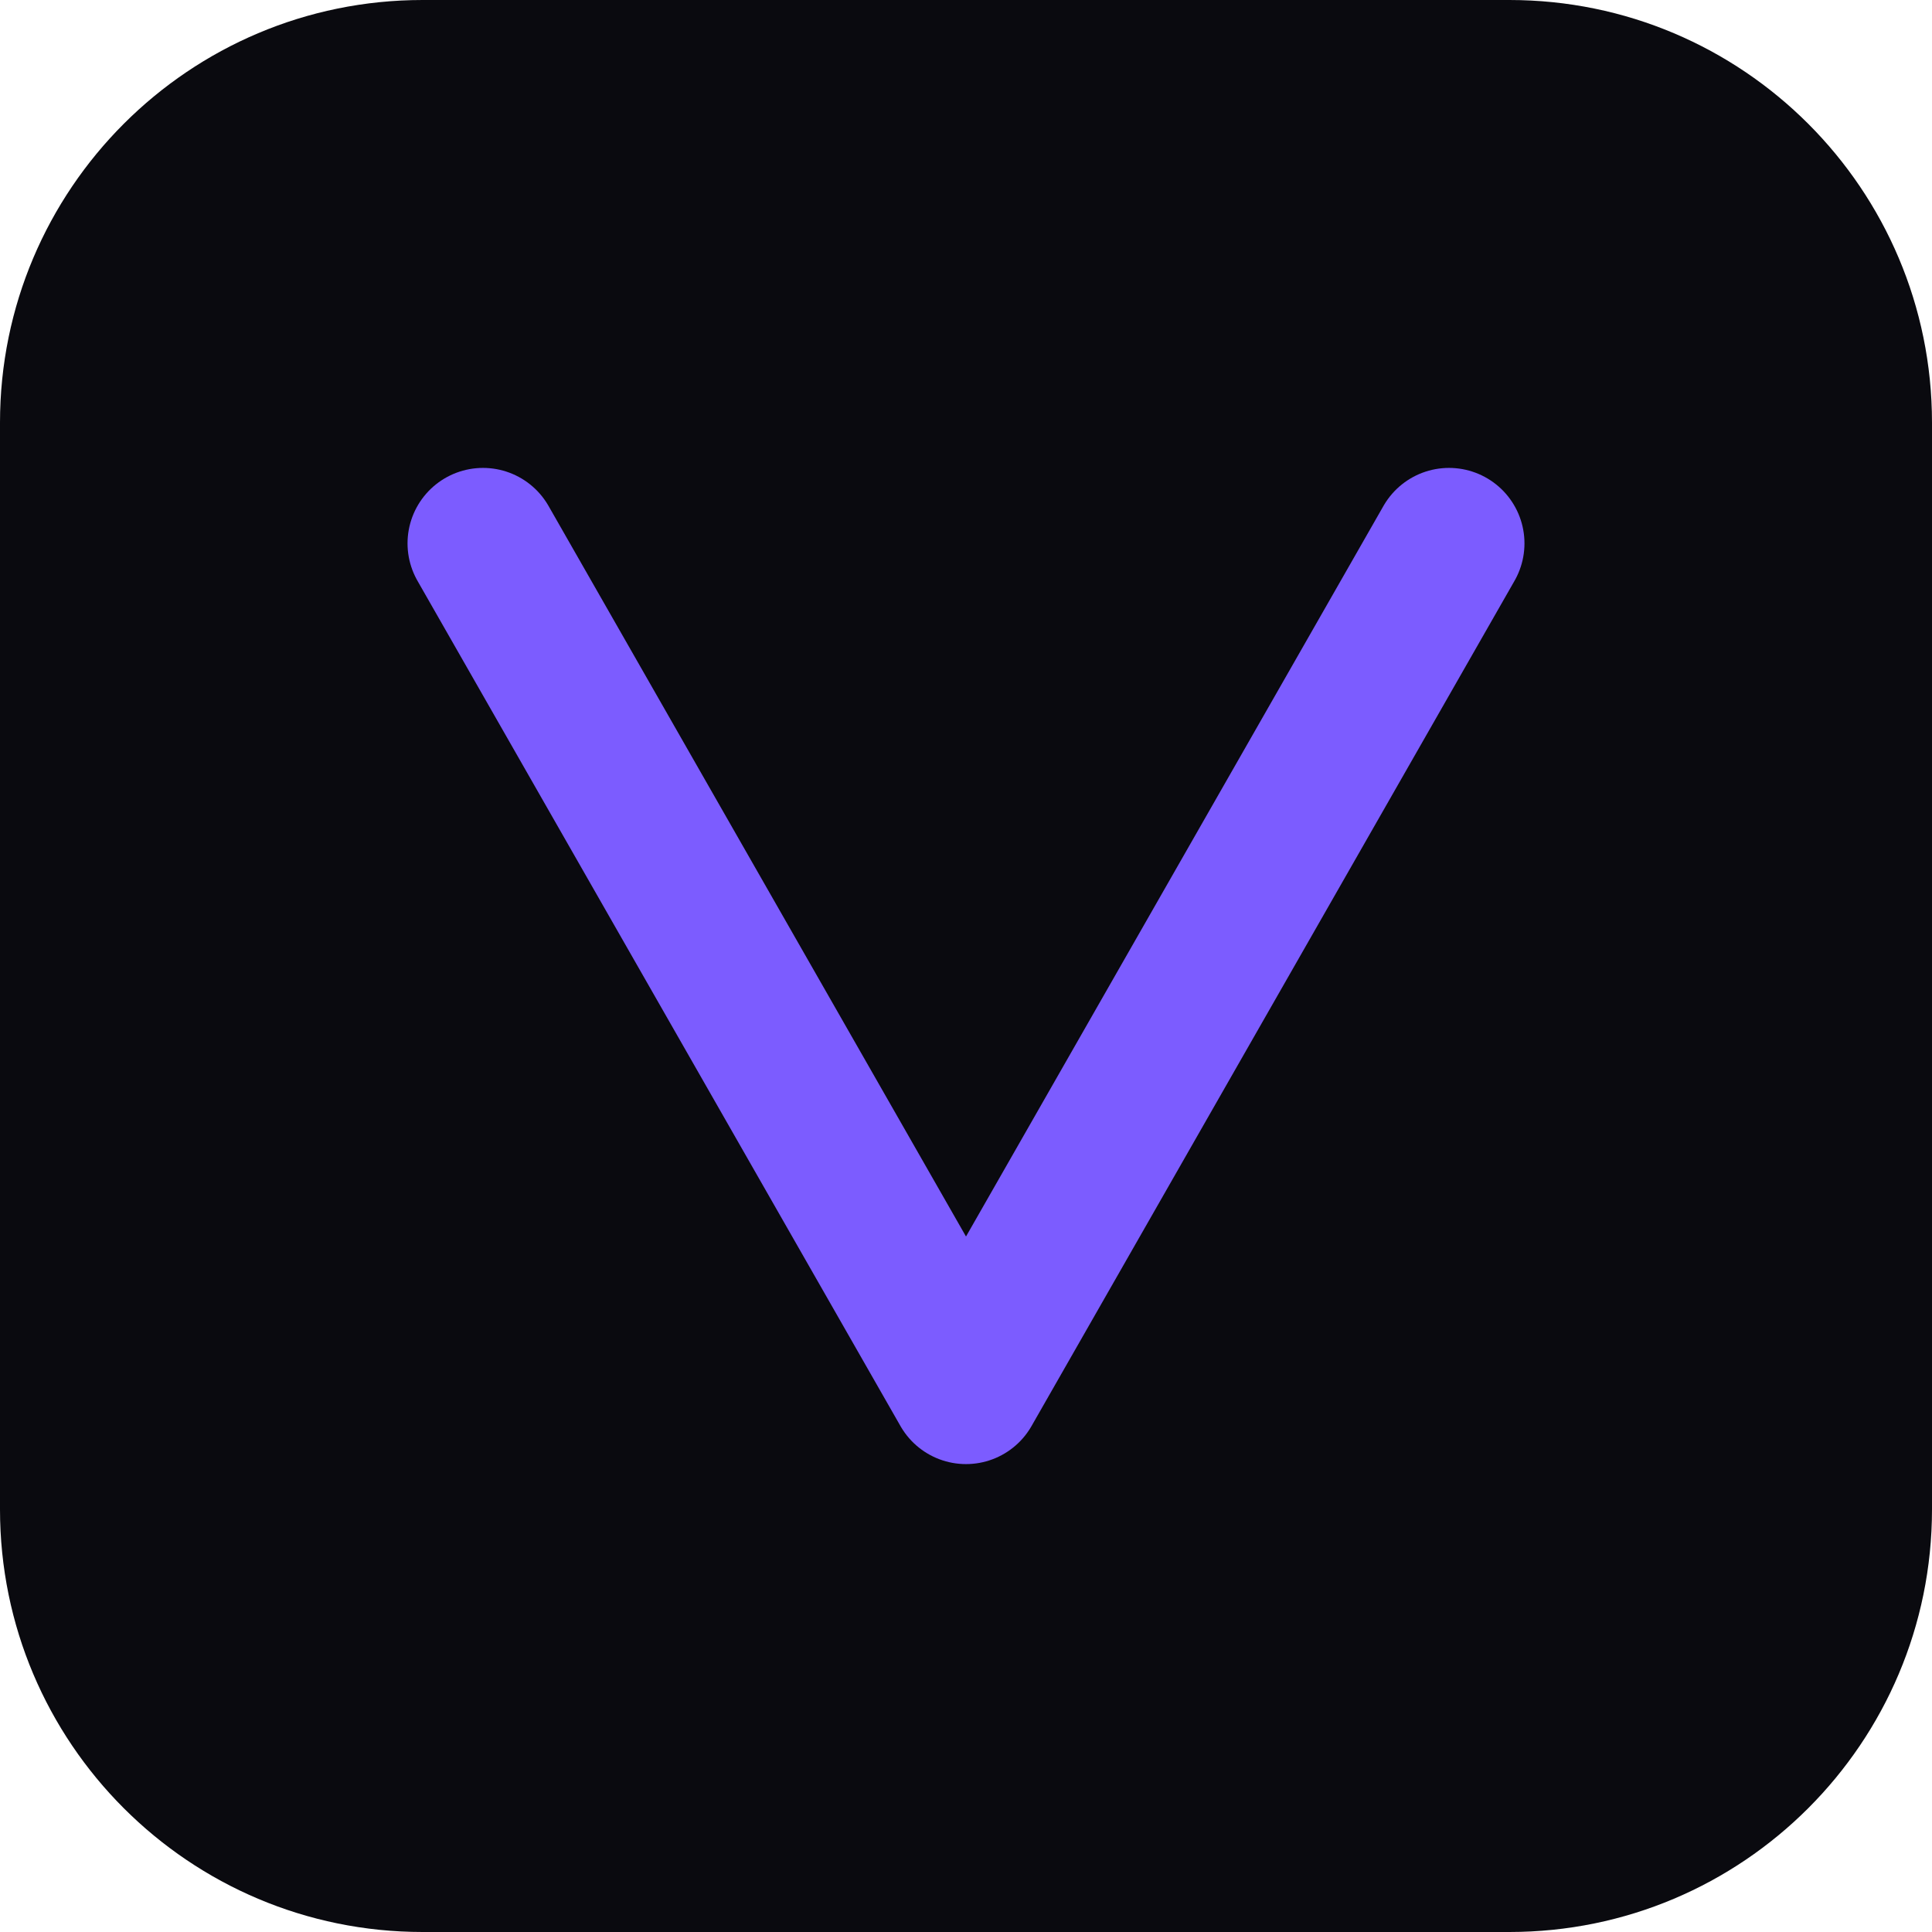
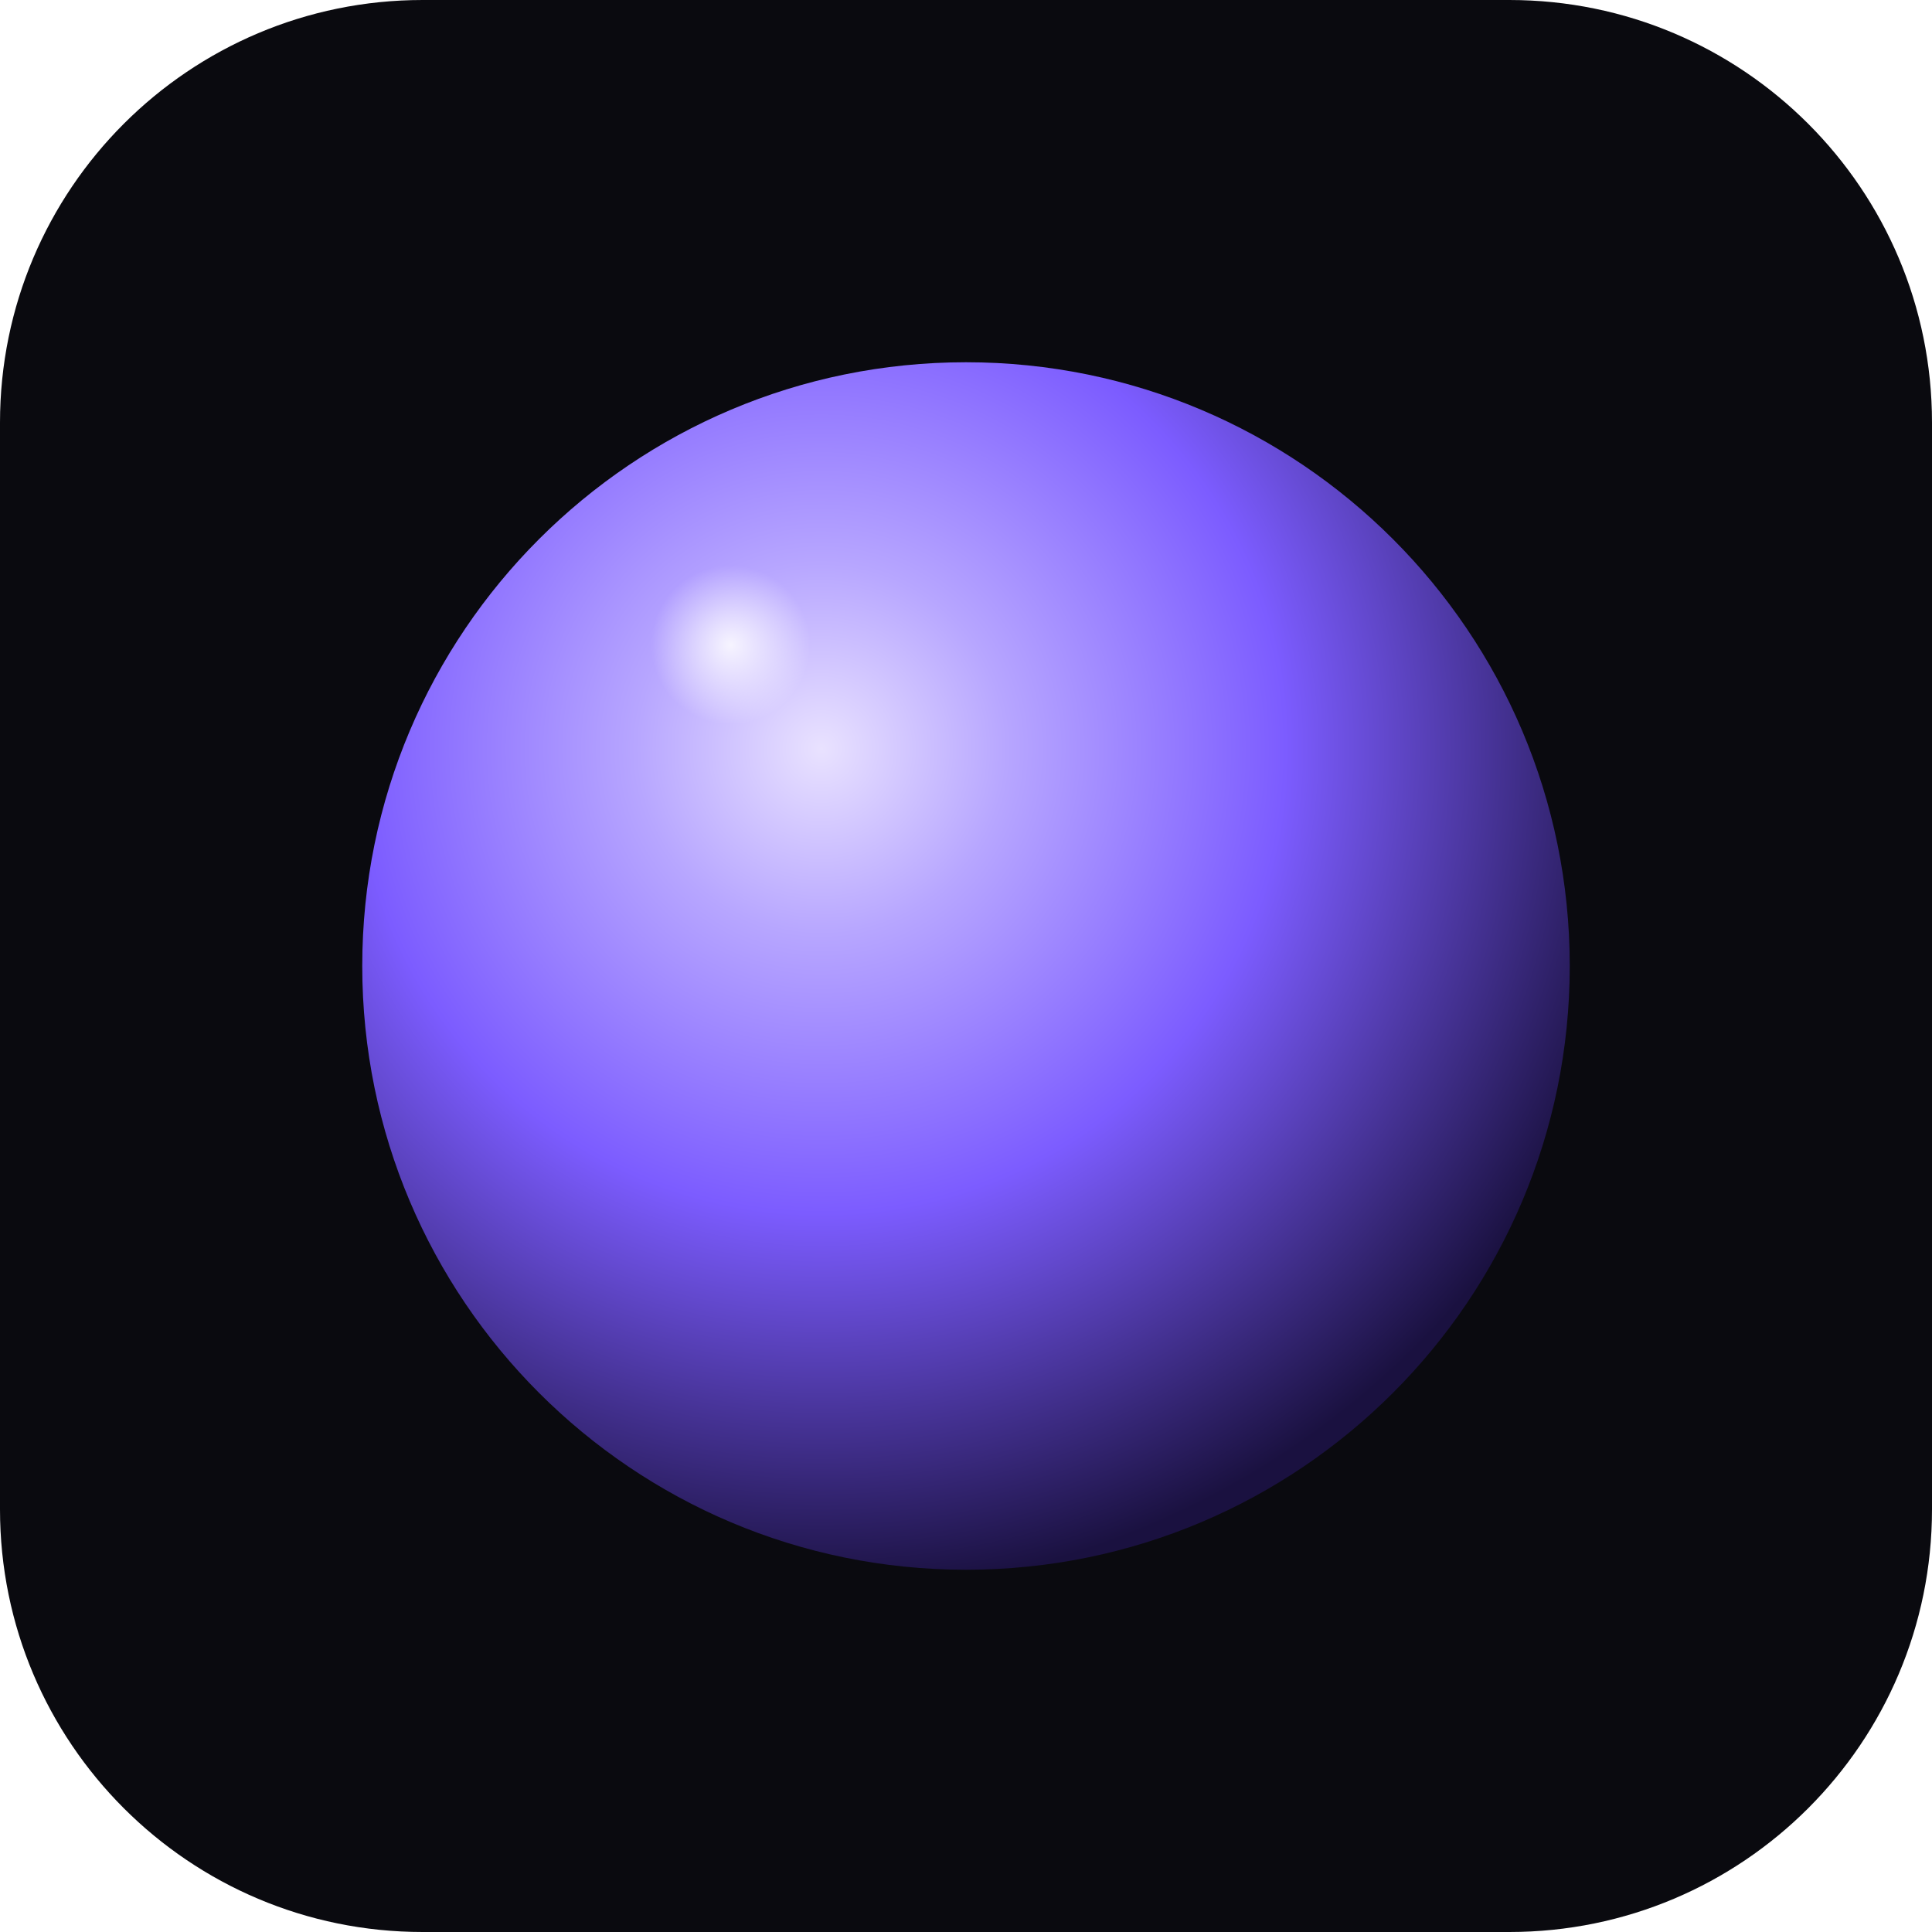
<svg xmlns="http://www.w3.org/2000/svg" viewBox="0 0 64 64">
+   <defs>
+     <radialGradient id="halo" cx="50%" cy="50%" r="50%">
+       <stop offset="0%" stop-color="#7C5CFF" stop-opacity="0.55" />
+       <stop offset="55%" stop-color="#7C5CFF" stop-opacity="0" />
+     </radialGradient>
+     <radialGradient id="core" cx="38%" cy="32%" r="70%">
+       <stop offset="0%" stop-color="#E9E2FF" />
+       <stop offset="22%" stop-color="#B7A6FF" />
+       <stop offset="55%" stop-color="#7C5CFF" />
+       <stop offset="100%" stop-color="#1A1140" />
+     </radialGradient>
+     <radialGradient id="hi" cx="35%" cy="28%" r="22%">
+       <stop offset="0%" stop-color="#ffffff" stop-opacity="0.85" />
+       <stop offset="100%" stop-color="#ffffff" stop-opacity="0" />
+     </radialGradient>
+   </defs>
  <rect width="64" height="64" rx="14" fill="#0A0A0F" />
-   <path d="M16 18 L32 46 L48 18" stroke="#7C5CFF" stroke-width="5" stroke-linecap="round" stroke-linejoin="round" fill="none" />
+   <circle cx="32" cy="32" r="28" fill="url(#halo)" />
+   <circle cx="32" cy="32" r="20" fill="url(#core)" />
+   <circle cx="26" cy="24" r="6" fill="url(#hi)" />
</svg>
